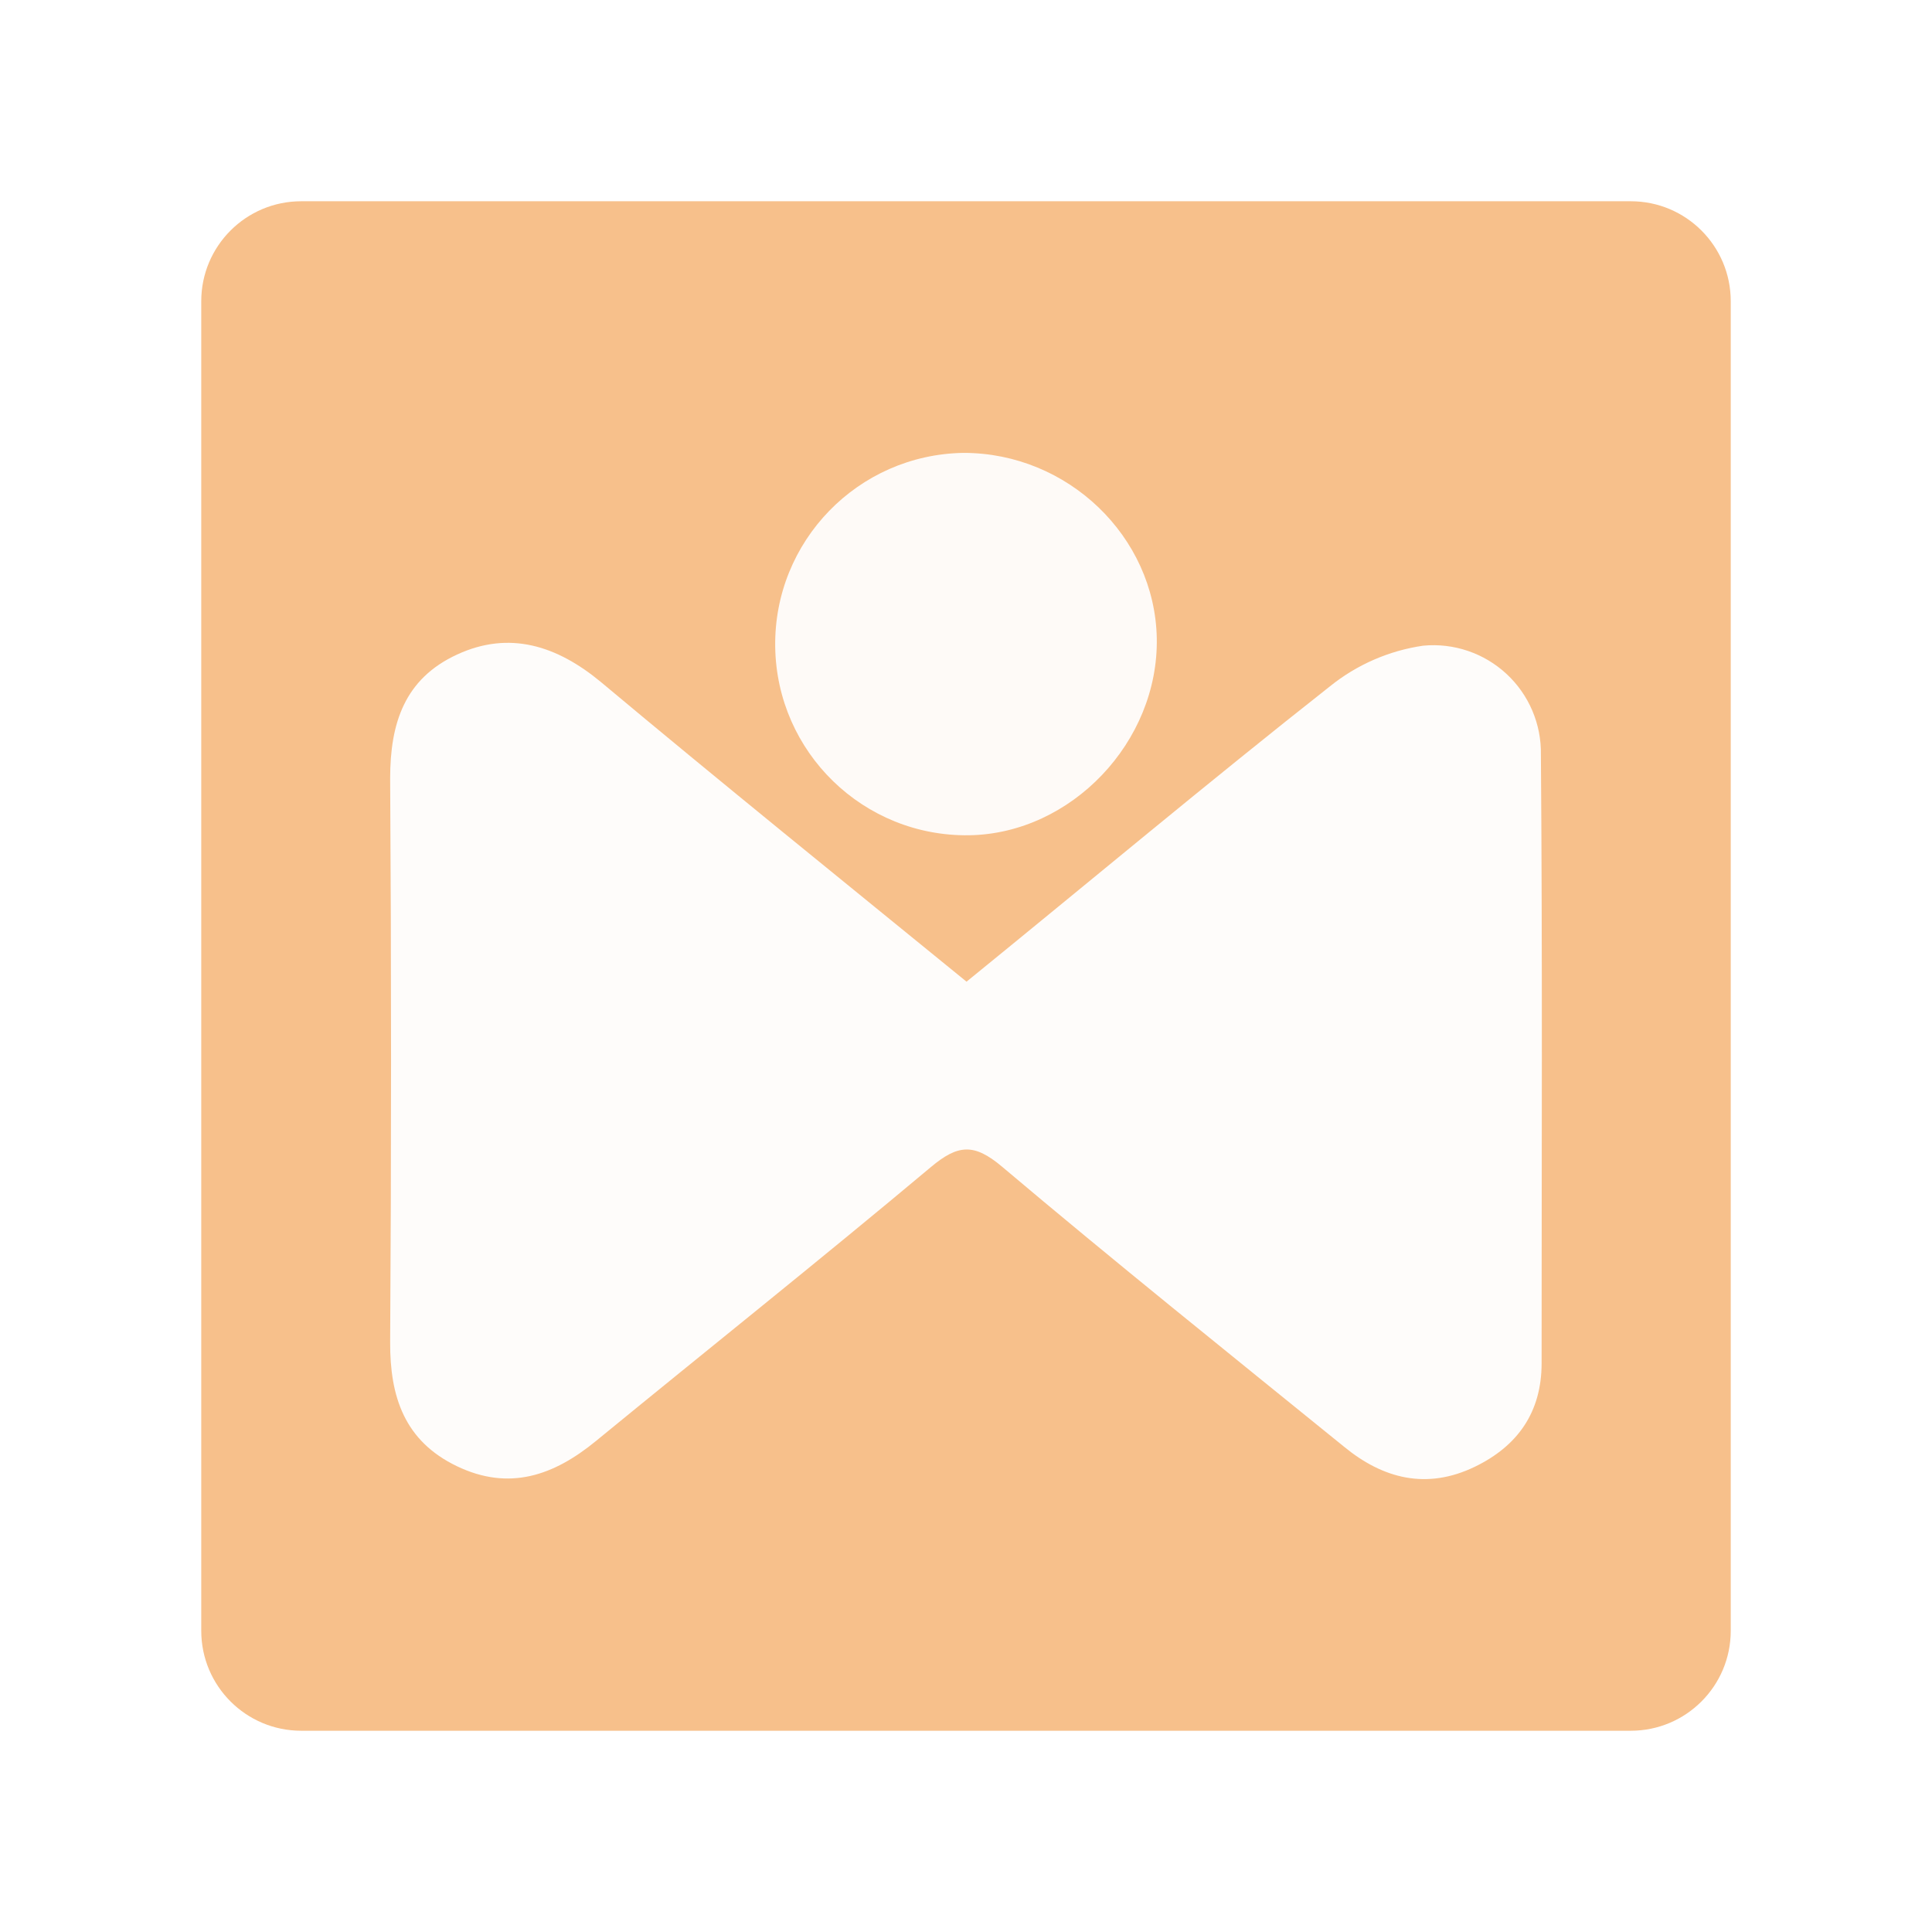
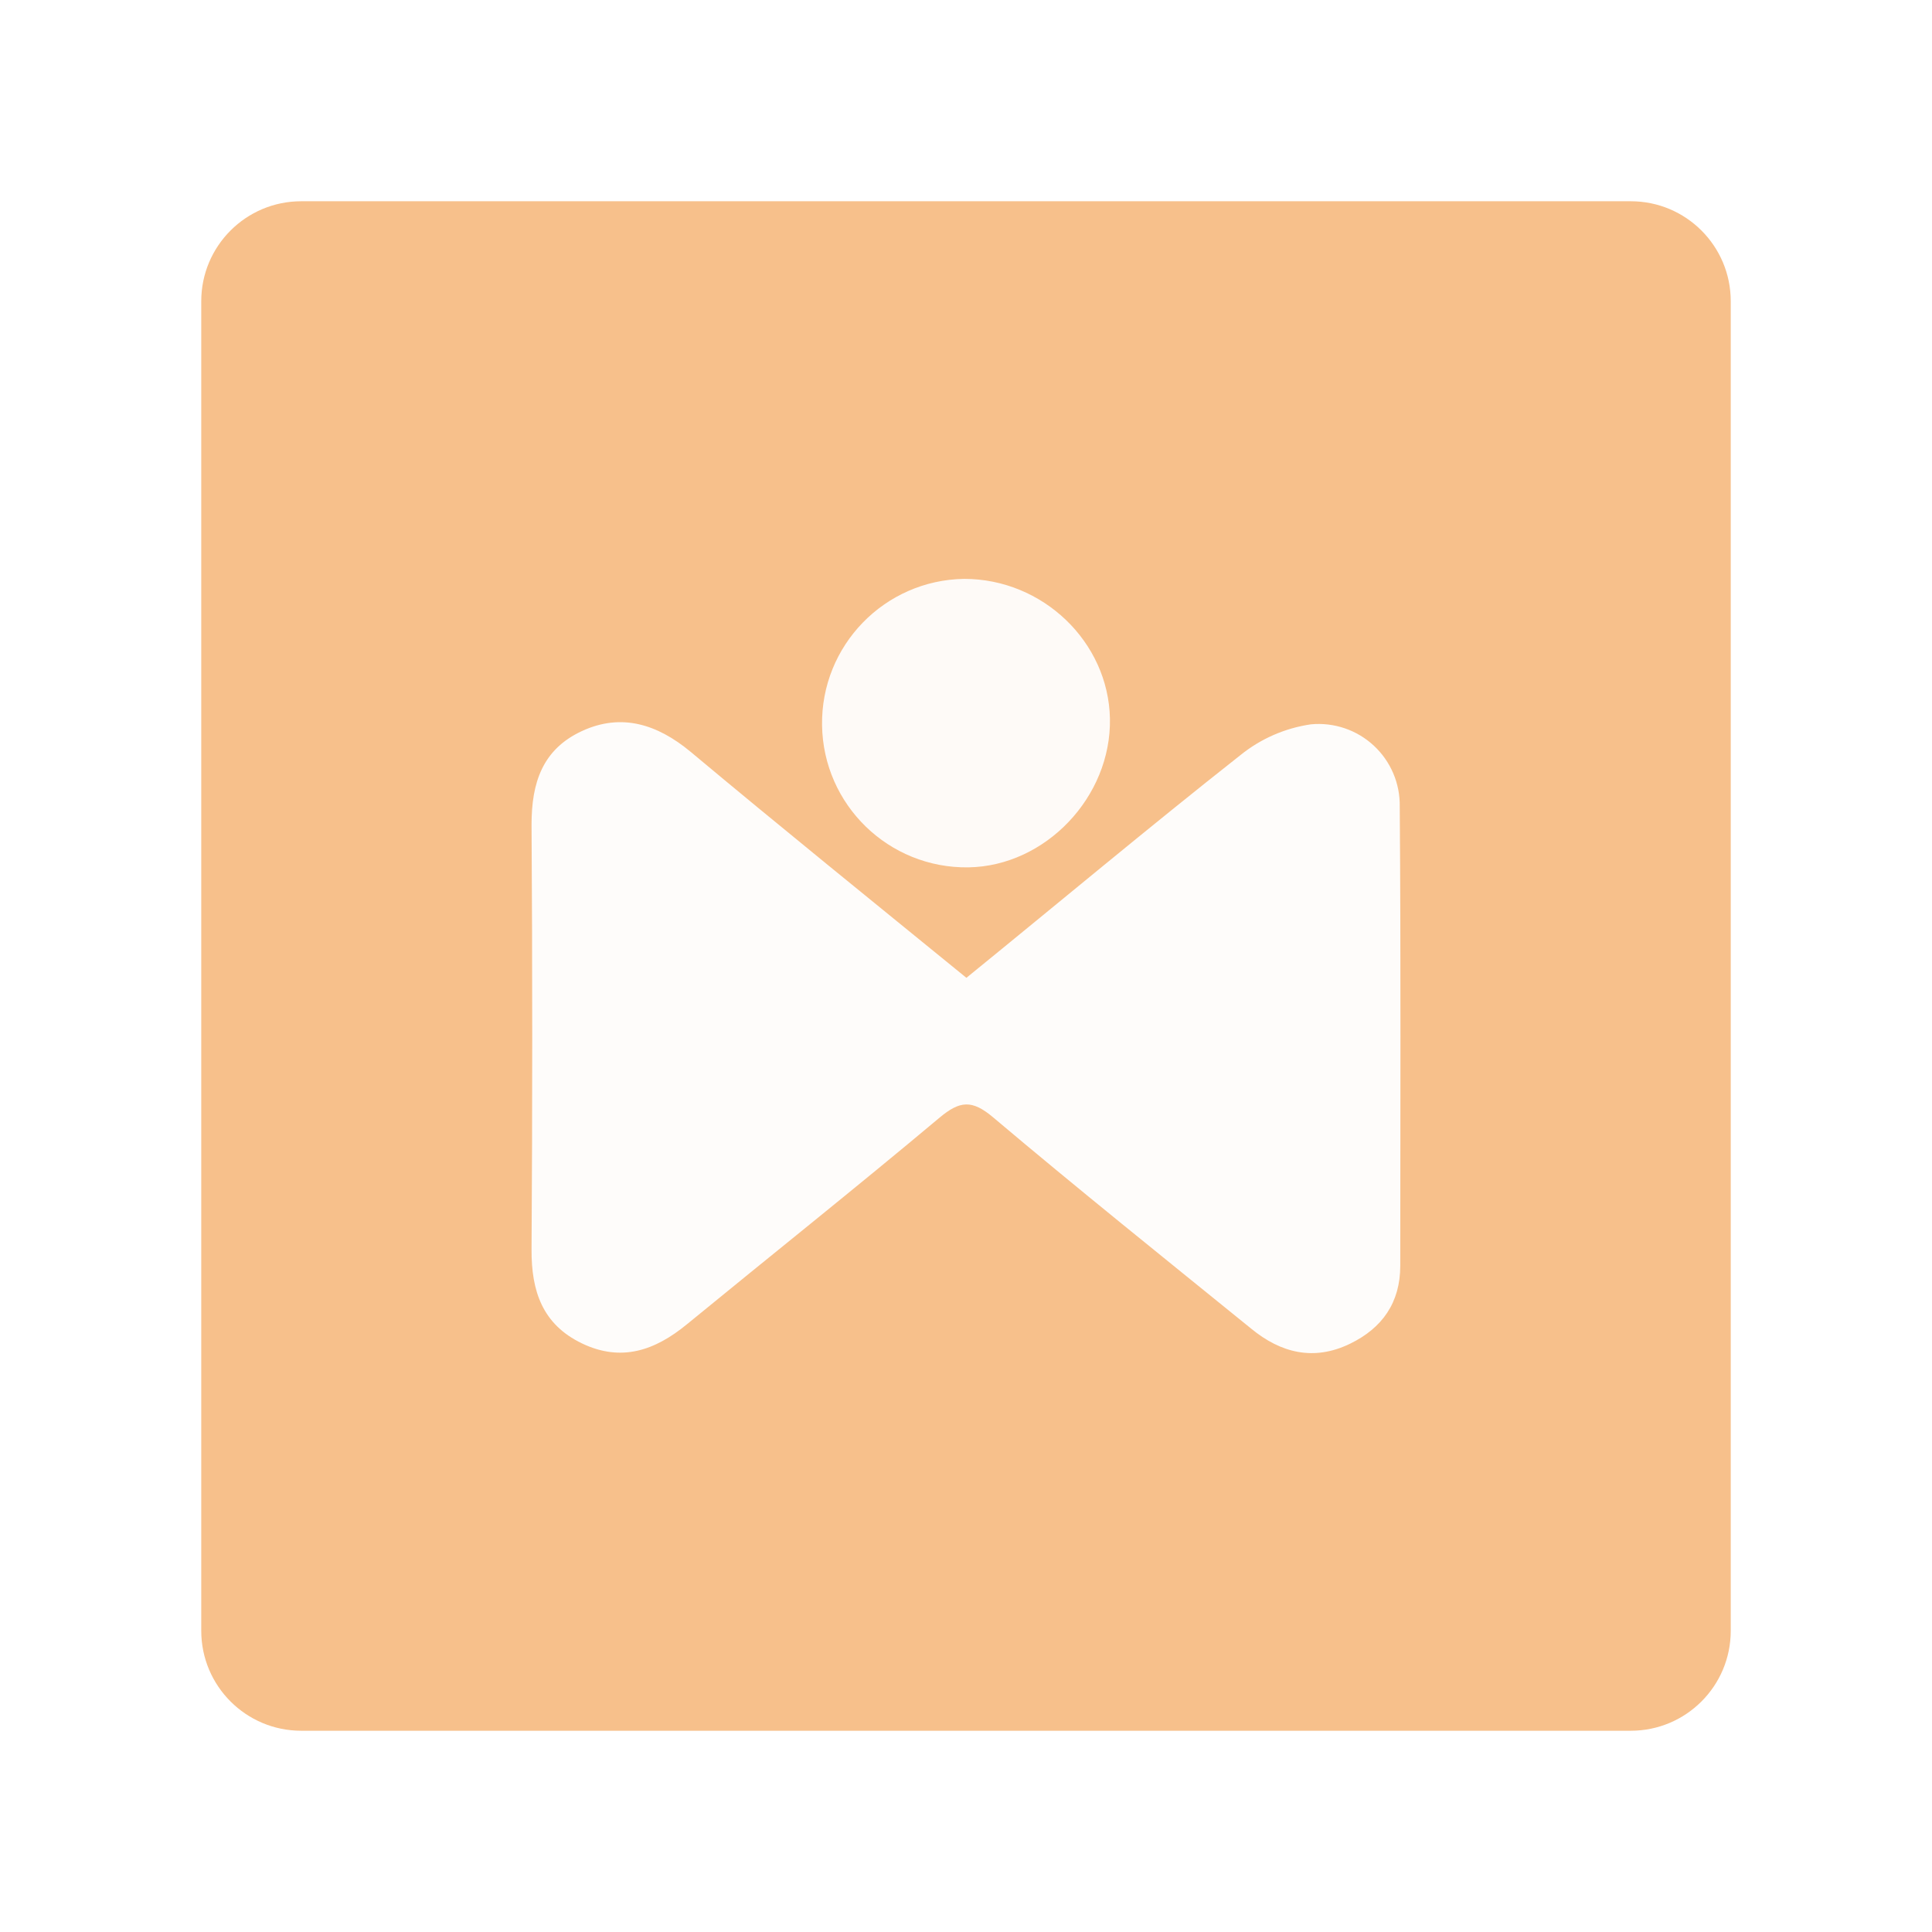
- <svg xmlns="http://www.w3.org/2000/svg" viewBox="0 0 192 192" version="1.1" id="svg2" width="192" height="192">
-   <defs id="defs1">
-     <style id="style1">.a{fill:#f7c08b;}.b{fill:#fefcfa;}.c{fill:#fefaf7;}</style>
+ <svg xmlns="http://www.w3.org/2000/svg" width="192" height="192" version="1.1" viewBox="0 0 192 192">
+   <defs>
+     <style>.a{fill:#f7c08b;}.b{fill:#fefcfa;}.c{fill:#fefaf7;}</style>
  </defs>
-   <rect class="a" width="152" height="152" rx="9.935" id="rect1" x="20" y="20" style="stroke-width:0.993" />
-   <g id="g2" transform="translate(0,19.50732)">
-     <path class="b" d="m 96.053,78.05 c 12.3,-10 24.07,-19.86 36.09,-29.33 a 19.12,19.12 0 0 1 9.29,-4.06 10.69,10.69 0 0 1 11.7,10.84 c 0.16,20.15 0.07,40.31 0.07,60.47 0,4.85 -2.36,8.22 -6.64,10.29 -4.76,2.3 -9.1,1.21 -13,-2 -11.38,-9.23 -22.82,-18.4 -34,-27.84 -2.77,-2.33 -4.37,-2.2 -7.07,0.07 -11,9.22 -22.19,18.13 -33.27,27.21 -4.18,3.43 -8.62,5 -13.82,2.5 -5.2,-2.5 -6.66,-6.89 -6.63,-12.35 q 0.18,-28 0,-56 c 0,-5.49 1.43,-9.9 6.65,-12.31 5.22,-2.41 9.94,-0.87 14.28,2.72 11.87,9.93 23.91,19.65 36.35,29.79 z" id="path1" />
-     <path class="c" d="m 96.319,63.5 a 19.002,19.002 0 1 1 -0.56,-38 c 10.36,0 19,8.31 19.2,18.4 0.2,10.31 -8.49,19.44 -18.64,19.6 z" id="path2" />
+   <rect class="a" x="20" y="20" width="152" height="152" rx="9.935" stroke-width=".993" />
+   <g transform="matrix(.75446 0 0 .75446 23.572 38.289)">
+     <path class="b" d="m96.053 78.05c12.3-10 24.07-19.86 36.09-29.33a19.12 19.12 0 0 1 9.29-4.06 10.69 10.69 0 0 1 11.7 10.84c0.16 20.15 0.07 40.31 0.07 60.47 0 4.85-2.36 8.22-6.64 10.29-4.76 2.3-9.1 1.21-13-2-11.38-9.23-22.82-18.4-34-27.84-2.77-2.33-4.37-2.2-7.07 0.07-11 9.22-22.19 18.13-33.27 27.21-4.18 3.43-8.62 5-13.82 2.5s-6.66-6.89-6.63-12.35q0.18-28 0-56c0-5.49 1.43-9.9 6.65-12.31s9.94-0.87 14.28 2.72c11.87 9.93 23.91 19.65 36.35 29.79z" />
+     <path class="c" d="m96.319 63.5a19.002 19.002 0 1 1-0.56-38c10.36 0 19 8.31 19.2 18.4 0.2 10.31-8.49 19.44-18.64 19.6z" />
  </g>
</svg>
